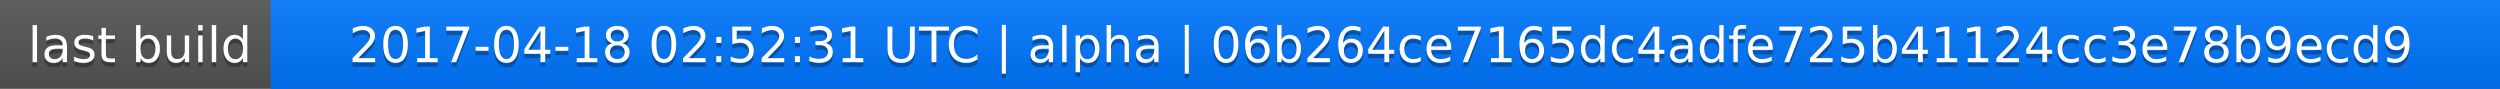
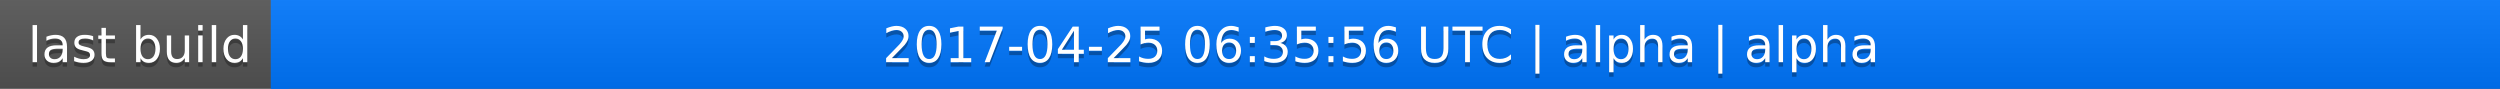
<svg xmlns="http://www.w3.org/2000/svg" width="563" height="20">
  <linearGradient id="a" x2="0" y2="100%">
    <stop offset="0" stop-color="#bbb" stop-opacity=".1" />
    <stop offset="1" stop-opacity=".1" />
  </linearGradient>
  <rect rx="0" width="563" height="20" fill="#555" />
  <rect rx="0" x="61" width="502" height="20" fill="#07f" />
  <path fill="#07f" d="M61 0h4v20h-4z" />
  <rect rx="0" width="563" height="20" fill="url(#a)" />
  <g fill="#fff" text-anchor="middle" font-family="DejaVu Sans,Verdana,Geneva,sans-serif" font-size="11">
    <text x="31.5" y="15" fill="#010101" fill-opacity=".3">last build</text>
    <text x="31.5" y="14">last build</text>
-     <text x="311" y="15" fill="#010101" fill-opacity=".3">2017-04-18 02:52:31 UTC | alpha | 06b264ce7165dc4adfe725b41124cc3e78b9ecd9</text>
-     <text x="311" y="14">2017-04-18 02:52:31 UTC | alpha | 06b264ce7165dc4adfe725b41124cc3e78b9ecd9</text>
+     <text x="311" y="15" fill="#010101" fill-opacity=".3">2017-04-25 06:35:56 UTC | alpha | alpha</text>
+     <text x="311" y="14">2017-04-25 06:35:56 UTC | alpha | alpha</text>
  </g>
</svg>
